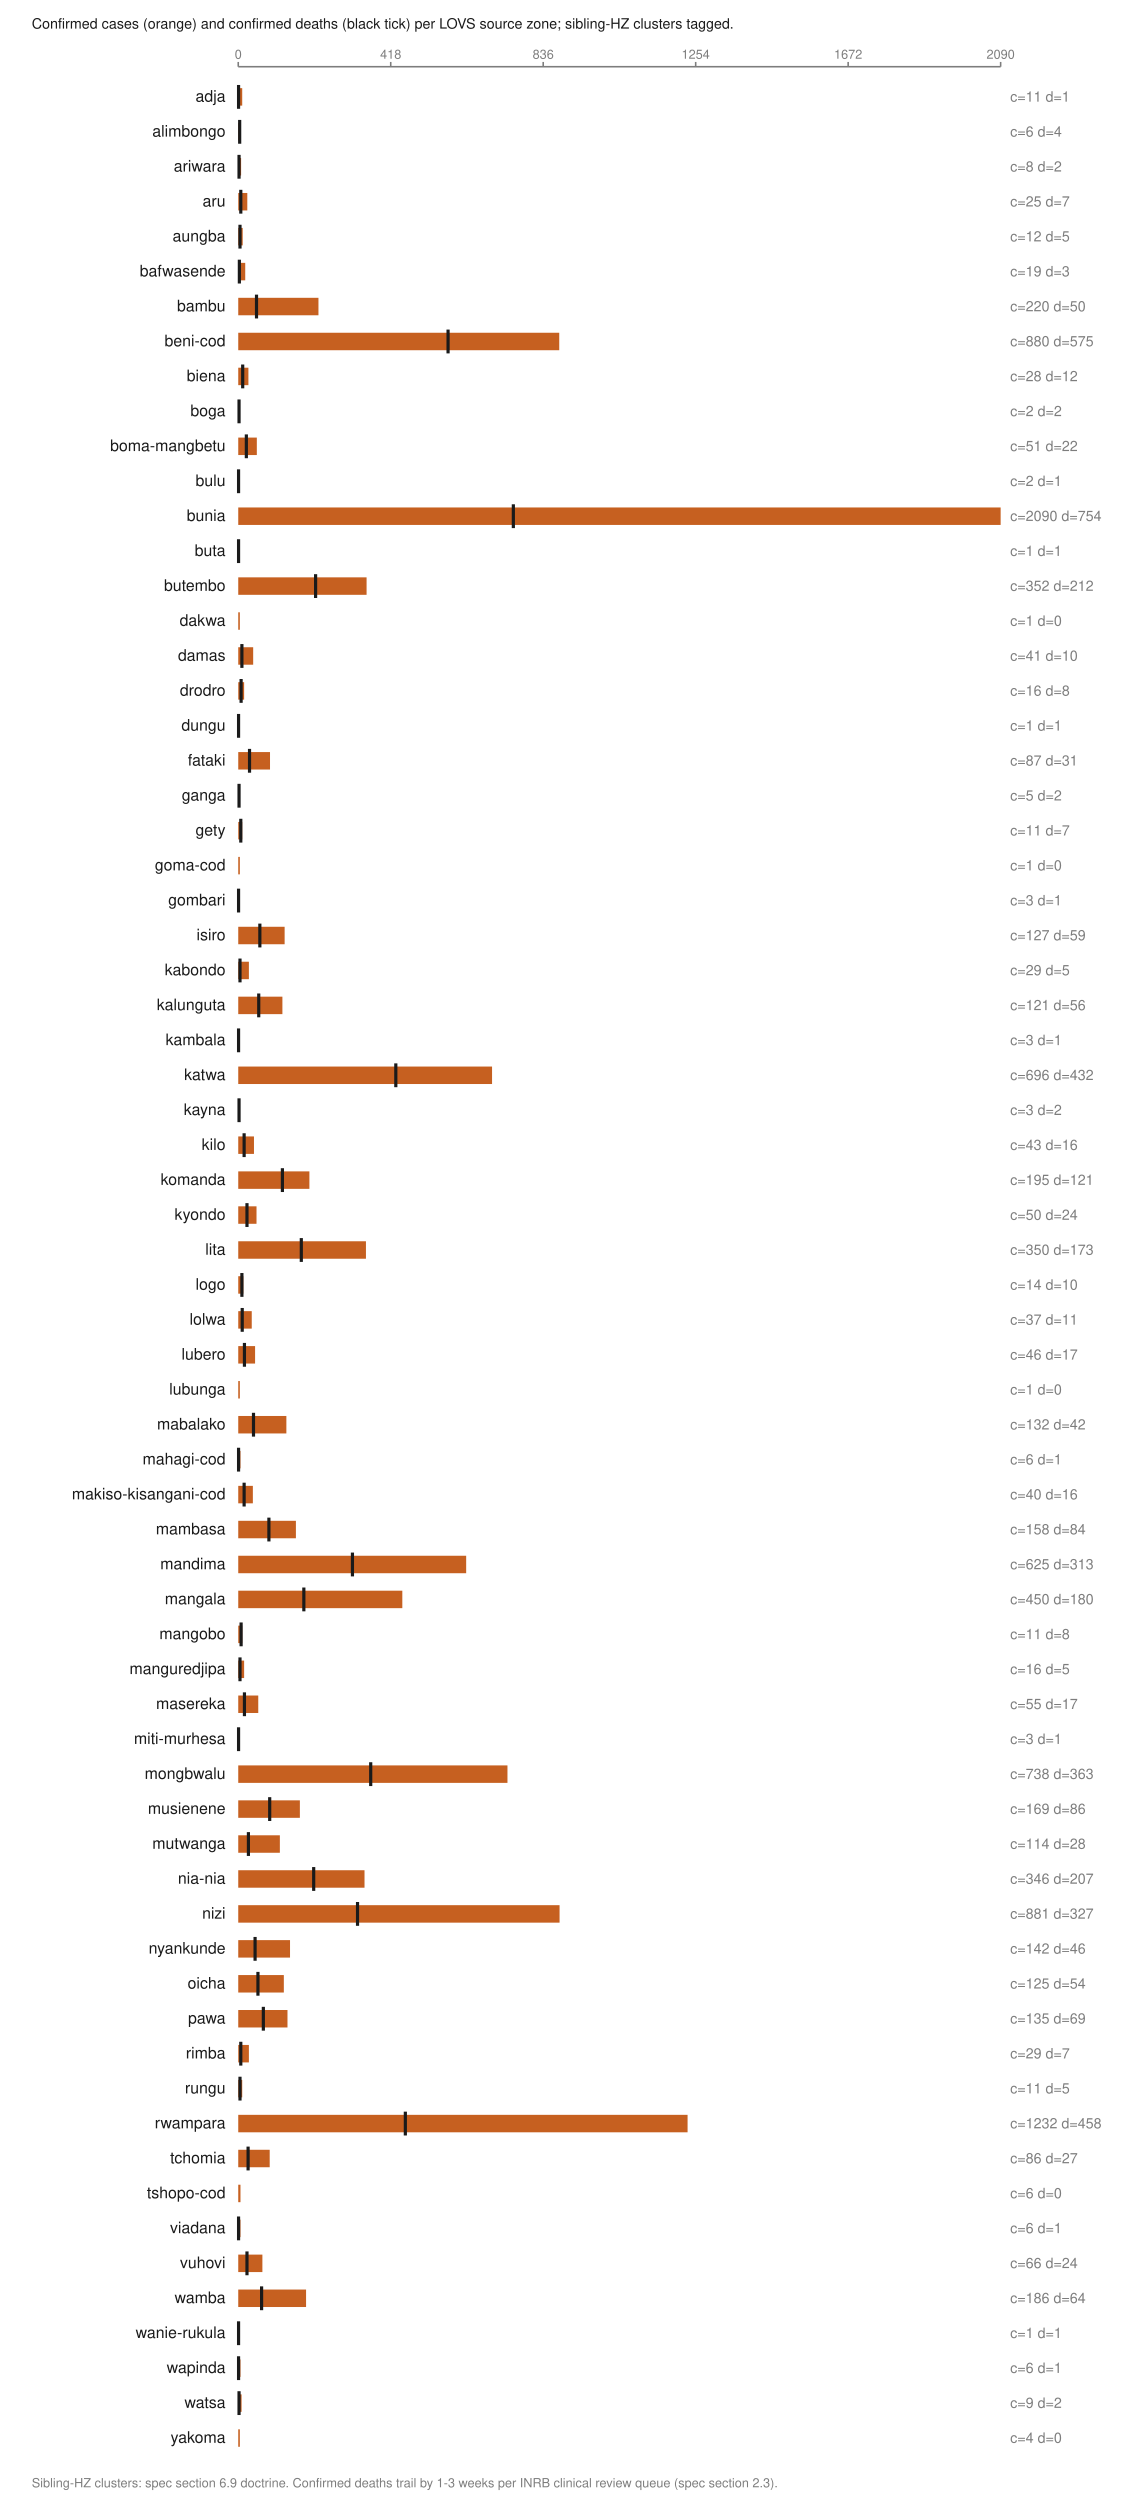
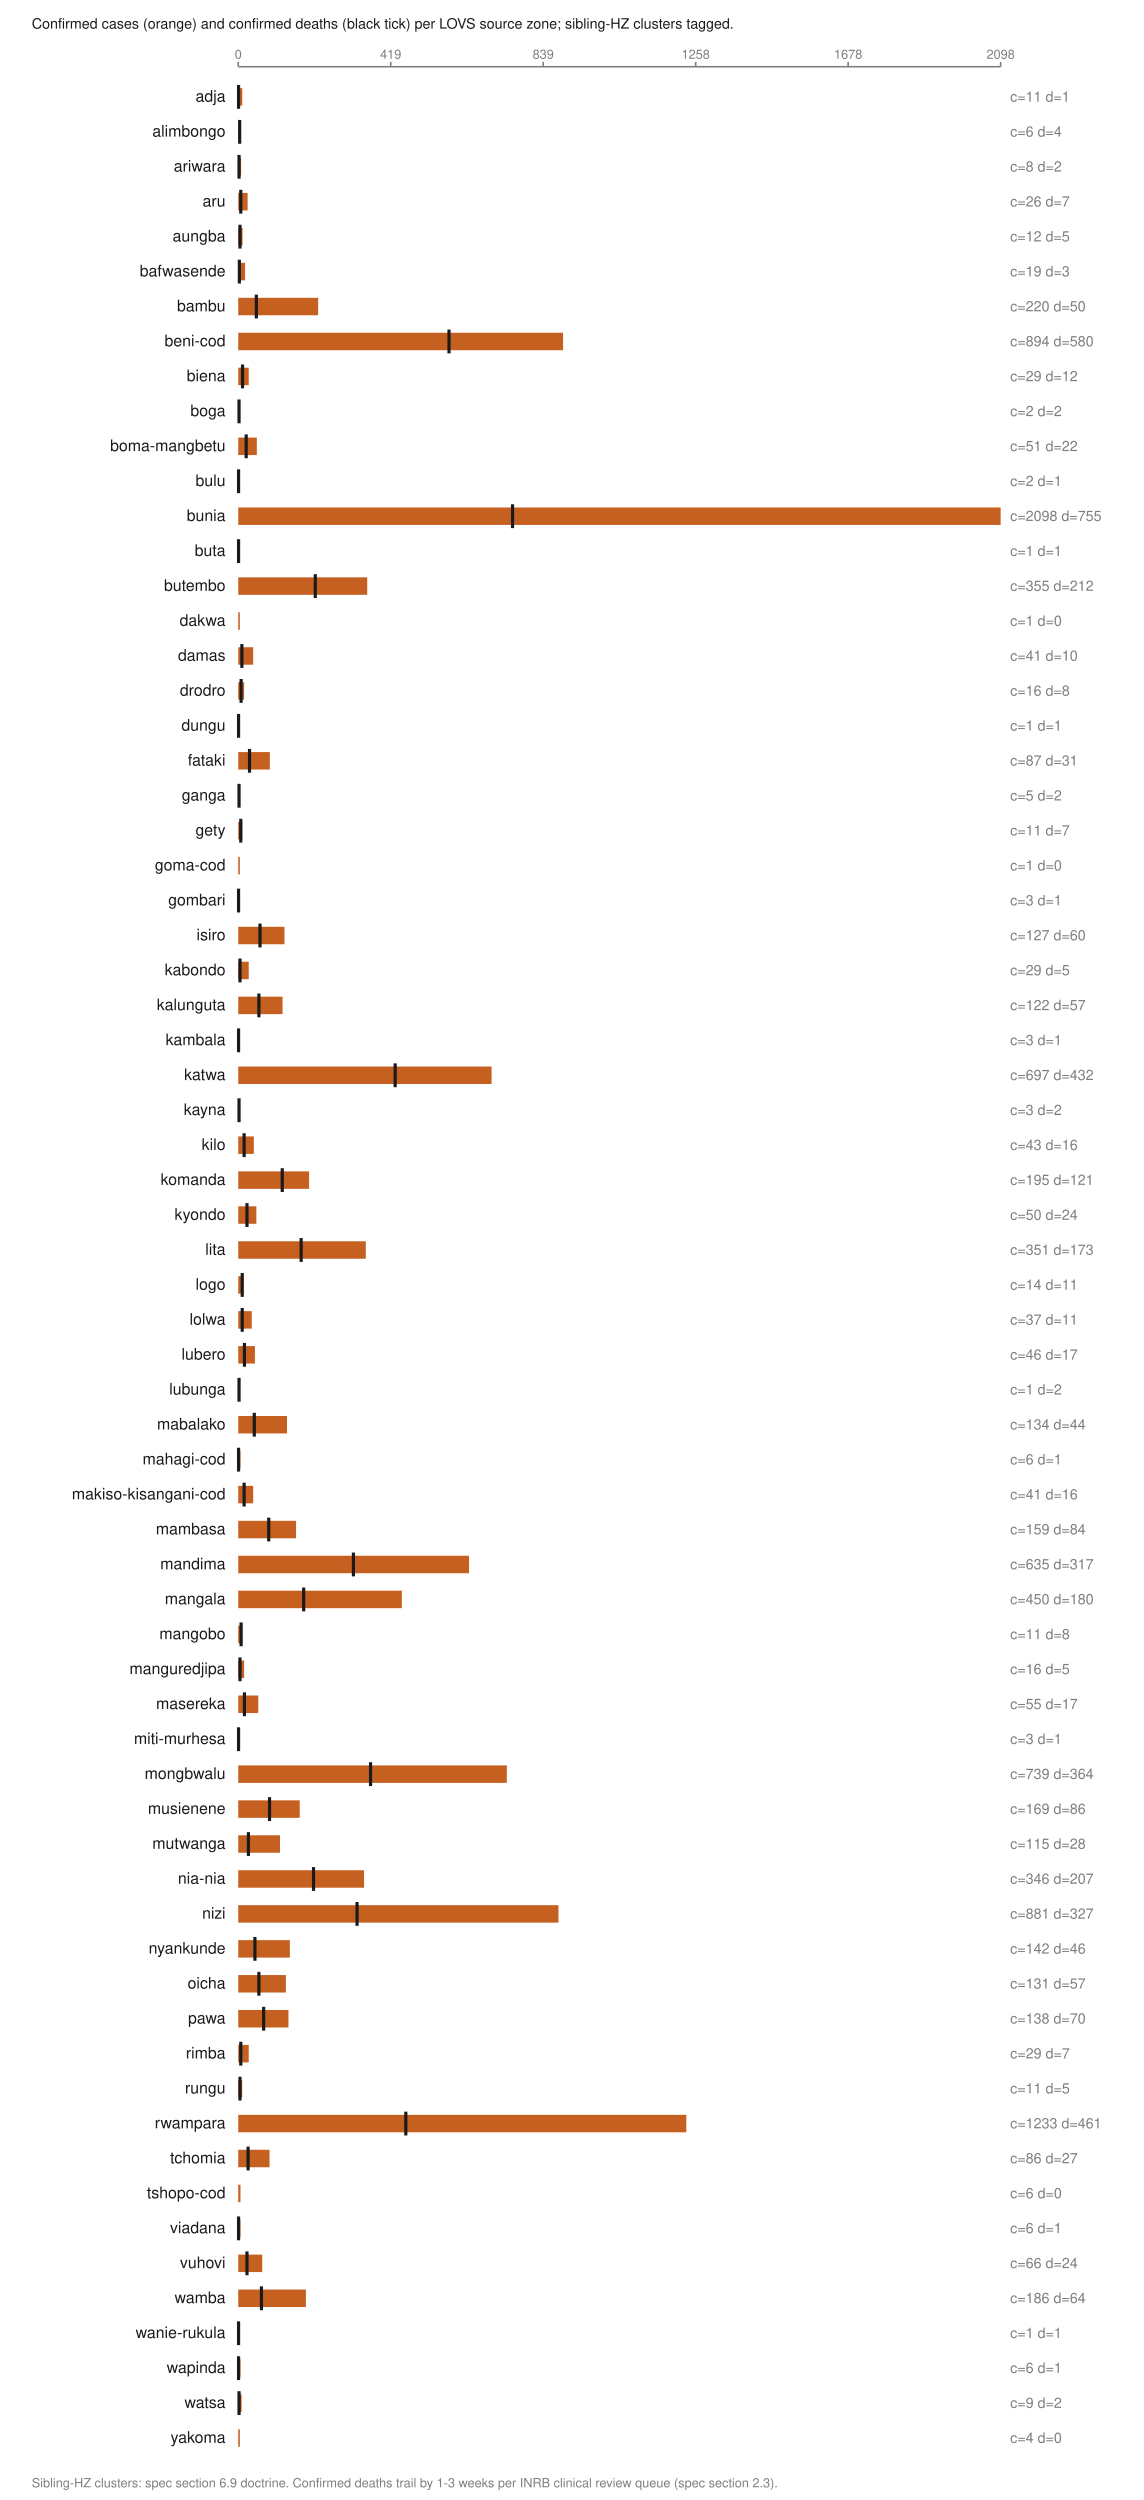
<svg xmlns="http://www.w3.org/2000/svg" viewBox="0 0 720 1574" width="720" height="1574" role="img" aria-labelledby="t">
  <text x="20.0" y="18.0" font-family="Helvetica,Arial,sans-serif" font-size="9" fill="#1a1a1a" font-weight="normal" text-anchor="start">Confirmed cases (orange) and confirmed deaths (black tick) per LOVS source zone; sibling-HZ clusters tagged.</text>
  <line x1="150.0" y1="42.0" x2="630.0" y2="42.0" stroke="#7d7d7d" stroke-width="1" />
  <line x1="150.0" y1="39.0" x2="150.0" y2="42.0" stroke="#7d7d7d" stroke-width="1" />
  <text x="150.0" y="37.0" font-family="Helvetica,Arial,sans-serif" font-size="8" fill="#7d7d7d" font-weight="normal" text-anchor="middle">0</text>
  <line x1="246.0" y1="39.0" x2="246.0" y2="42.0" stroke="#7d7d7d" stroke-width="1" />
-   <text x="246.0" y="37.0" font-family="Helvetica,Arial,sans-serif" font-size="8" fill="#7d7d7d" font-weight="normal" text-anchor="middle">418</text>
+   <text x="246.0" y="37.0" font-family="Helvetica,Arial,sans-serif" font-size="8" fill="#7d7d7d" font-weight="normal" text-anchor="middle">419</text>
  <line x1="342.0" y1="39.0" x2="342.0" y2="42.0" stroke="#7d7d7d" stroke-width="1" />
-   <text x="342.0" y="37.0" font-family="Helvetica,Arial,sans-serif" font-size="8" fill="#7d7d7d" font-weight="normal" text-anchor="middle">836</text>
+   <text x="342.0" y="37.0" font-family="Helvetica,Arial,sans-serif" font-size="8" fill="#7d7d7d" font-weight="normal" text-anchor="middle">839</text>
  <line x1="438.0" y1="39.0" x2="438.0" y2="42.0" stroke="#7d7d7d" stroke-width="1" />
-   <text x="438.0" y="37.0" font-family="Helvetica,Arial,sans-serif" font-size="8" fill="#7d7d7d" font-weight="normal" text-anchor="middle">1254</text>
+   <text x="438.0" y="37.0" font-family="Helvetica,Arial,sans-serif" font-size="8" fill="#7d7d7d" font-weight="normal" text-anchor="middle">1258</text>
  <line x1="534.0" y1="39.0" x2="534.0" y2="42.0" stroke="#7d7d7d" stroke-width="1" />
-   <text x="534.0" y="37.0" font-family="Helvetica,Arial,sans-serif" font-size="8" fill="#7d7d7d" font-weight="normal" text-anchor="middle">1672</text>
+   <text x="534.0" y="37.0" font-family="Helvetica,Arial,sans-serif" font-size="8" fill="#7d7d7d" font-weight="normal" text-anchor="middle">1678</text>
  <line x1="630.0" y1="39.0" x2="630.0" y2="42.0" stroke="#7d7d7d" stroke-width="1" />
-   <text x="630.0" y="37.0" font-family="Helvetica,Arial,sans-serif" font-size="8" fill="#7d7d7d" font-weight="normal" text-anchor="middle">2090</text>
+   <text x="630.0" y="37.0" font-family="Helvetica,Arial,sans-serif" font-size="8" fill="#7d7d7d" font-weight="normal" text-anchor="middle">2098</text>
  <text x="142.0" y="64.0" font-family="Helvetica,Arial,sans-serif" font-size="10" fill="#1a1a1a" font-weight="normal" text-anchor="end">adja</text>
  <rect x="150.0" y="55.5" width="2.5" height="11.0" fill="#c66020" />
  <line x1="150.2" y1="53.5" x2="150.2" y2="68.5" stroke="#1a1a1a" stroke-width="2" />
  <text x="636.0" y="64.0" font-family="Helvetica,Arial,sans-serif" font-size="9" fill="#7d7d7d" font-weight="normal" text-anchor="start">c=11 d=1</text>
  <text x="142.0" y="86.0" font-family="Helvetica,Arial,sans-serif" font-size="10" fill="#1a1a1a" font-weight="normal" text-anchor="end">alimbongo</text>
  <rect x="150.0" y="77.5" width="1.4" height="11.0" fill="#c66020" />
  <line x1="150.9" y1="75.5" x2="150.9" y2="90.5" stroke="#1a1a1a" stroke-width="2" />
  <text x="636.0" y="86.0" font-family="Helvetica,Arial,sans-serif" font-size="9" fill="#7d7d7d" font-weight="normal" text-anchor="start">c=6 d=4</text>
  <text x="142.0" y="108.0" font-family="Helvetica,Arial,sans-serif" font-size="10" fill="#1a1a1a" font-weight="normal" text-anchor="end">ariwara</text>
  <rect x="150.0" y="99.5" width="1.8" height="11.0" fill="#c66020" />
  <line x1="150.5" y1="97.5" x2="150.5" y2="112.5" stroke="#1a1a1a" stroke-width="2" />
  <text x="636.0" y="108.0" font-family="Helvetica,Arial,sans-serif" font-size="9" fill="#7d7d7d" font-weight="normal" text-anchor="start">c=8 d=2</text>
  <text x="142.0" y="130.0" font-family="Helvetica,Arial,sans-serif" font-size="10" fill="#1a1a1a" font-weight="normal" text-anchor="end">aru</text>
-   <rect x="150.0" y="121.5" width="5.7" height="11.0" fill="#c66020" />
+   <rect x="150.0" y="121.5" width="5.9" height="11.0" fill="#c66020" />
  <line x1="151.6" y1="119.5" x2="151.6" y2="134.5" stroke="#1a1a1a" stroke-width="2" />
-   <text x="636.0" y="130.0" font-family="Helvetica,Arial,sans-serif" font-size="9" fill="#7d7d7d" font-weight="normal" text-anchor="start">c=25 d=7</text>
+   <text x="636.0" y="130.0" font-family="Helvetica,Arial,sans-serif" font-size="9" fill="#7d7d7d" font-weight="normal" text-anchor="start">c=26 d=7</text>
  <text x="142.0" y="152.0" font-family="Helvetica,Arial,sans-serif" font-size="10" fill="#1a1a1a" font-weight="normal" text-anchor="end">aungba</text>
-   <rect x="150.0" y="143.5" width="2.8" height="11.0" fill="#c66020" />
+   <rect x="150.0" y="143.5" width="2.7" height="11.0" fill="#c66020" />
  <line x1="151.1" y1="141.5" x2="151.1" y2="156.5" stroke="#1a1a1a" stroke-width="2" />
  <text x="636.0" y="152.0" font-family="Helvetica,Arial,sans-serif" font-size="9" fill="#7d7d7d" font-weight="normal" text-anchor="start">c=12 d=5</text>
  <text x="142.0" y="174.0" font-family="Helvetica,Arial,sans-serif" font-size="10" fill="#1a1a1a" font-weight="normal" text-anchor="end">bafwasende</text>
-   <rect x="150.0" y="165.5" width="4.4" height="11.0" fill="#c66020" />
+   <rect x="150.0" y="165.5" width="4.3" height="11.0" fill="#c66020" />
  <line x1="150.7" y1="163.5" x2="150.7" y2="178.5" stroke="#1a1a1a" stroke-width="2" />
  <text x="636.0" y="174.0" font-family="Helvetica,Arial,sans-serif" font-size="9" fill="#7d7d7d" font-weight="normal" text-anchor="start">c=19 d=3</text>
  <text x="142.0" y="196.0" font-family="Helvetica,Arial,sans-serif" font-size="10" fill="#1a1a1a" font-weight="normal" text-anchor="end">bambu</text>
-   <rect x="150.0" y="187.5" width="50.5" height="11.0" fill="#c66020" />
-   <line x1="161.5" y1="185.5" x2="161.5" y2="200.5" stroke="#1a1a1a" stroke-width="2" />
+   <rect x="150.0" y="187.5" width="50.3" height="11.0" fill="#c66020" />
+   <line x1="161.4" y1="185.5" x2="161.4" y2="200.5" stroke="#1a1a1a" stroke-width="2" />
  <text x="636.0" y="196.0" font-family="Helvetica,Arial,sans-serif" font-size="9" fill="#7d7d7d" font-weight="normal" text-anchor="start">c=220 d=50</text>
  <text x="142.0" y="218.0" font-family="Helvetica,Arial,sans-serif" font-size="10" fill="#1a1a1a" font-weight="normal" text-anchor="end">beni-cod</text>
-   <rect x="150.0" y="209.5" width="202.1" height="11.0" fill="#c66020" />
-   <line x1="282.1" y1="207.5" x2="282.1" y2="222.5" stroke="#1a1a1a" stroke-width="2" />
-   <text x="636.0" y="218.0" font-family="Helvetica,Arial,sans-serif" font-size="9" fill="#7d7d7d" font-weight="normal" text-anchor="start">c=880 d=575</text>
+   <rect x="150.0" y="209.5" width="204.5" height="11.0" fill="#c66020" />
+   <line x1="282.7" y1="207.5" x2="282.7" y2="222.5" stroke="#1a1a1a" stroke-width="2" />
+   <text x="636.0" y="218.0" font-family="Helvetica,Arial,sans-serif" font-size="9" fill="#7d7d7d" font-weight="normal" text-anchor="start">c=894 d=580</text>
  <text x="142.0" y="240.0" font-family="Helvetica,Arial,sans-serif" font-size="10" fill="#1a1a1a" font-weight="normal" text-anchor="end">biena</text>
-   <rect x="150.0" y="231.5" width="6.4" height="11.0" fill="#c66020" />
-   <line x1="152.8" y1="229.5" x2="152.8" y2="244.5" stroke="#1a1a1a" stroke-width="2" />
-   <text x="636.0" y="240.0" font-family="Helvetica,Arial,sans-serif" font-size="9" fill="#7d7d7d" font-weight="normal" text-anchor="start">c=28 d=12</text>
+   <rect x="150.0" y="231.5" width="6.6" height="11.0" fill="#c66020" />
+   <line x1="152.7" y1="229.5" x2="152.7" y2="244.5" stroke="#1a1a1a" stroke-width="2" />
+   <text x="636.0" y="240.0" font-family="Helvetica,Arial,sans-serif" font-size="9" fill="#7d7d7d" font-weight="normal" text-anchor="start">c=29 d=12</text>
  <text x="142.0" y="262.0" font-family="Helvetica,Arial,sans-serif" font-size="10" fill="#1a1a1a" font-weight="normal" text-anchor="end">boga</text>
  <rect x="150.0" y="253.5" width="1.0" height="11.0" fill="#c66020" />
  <line x1="150.5" y1="251.5" x2="150.5" y2="266.5" stroke="#1a1a1a" stroke-width="2" />
  <text x="636.0" y="262.0" font-family="Helvetica,Arial,sans-serif" font-size="9" fill="#7d7d7d" font-weight="normal" text-anchor="start">c=2 d=2</text>
  <text x="142.0" y="284.0" font-family="Helvetica,Arial,sans-serif" font-size="10" fill="#1a1a1a" font-weight="normal" text-anchor="end">boma-mangbetu</text>
  <rect x="150.0" y="275.5" width="11.7" height="11.0" fill="#c66020" />
-   <line x1="155.1" y1="273.5" x2="155.1" y2="288.5" stroke="#1a1a1a" stroke-width="2" />
+   <line x1="155.0" y1="273.5" x2="155.0" y2="288.5" stroke="#1a1a1a" stroke-width="2" />
  <text x="636.0" y="284.0" font-family="Helvetica,Arial,sans-serif" font-size="9" fill="#7d7d7d" font-weight="normal" text-anchor="start">c=51 d=22</text>
  <text x="142.0" y="306.0" font-family="Helvetica,Arial,sans-serif" font-size="10" fill="#1a1a1a" font-weight="normal" text-anchor="end">bulu</text>
  <rect x="150.0" y="297.5" width="1.0" height="11.0" fill="#c66020" />
  <line x1="150.2" y1="295.5" x2="150.2" y2="310.5" stroke="#1a1a1a" stroke-width="2" />
  <text x="636.0" y="306.0" font-family="Helvetica,Arial,sans-serif" font-size="9" fill="#7d7d7d" font-weight="normal" text-anchor="start">c=2 d=1</text>
  <text x="142.0" y="328.0" font-family="Helvetica,Arial,sans-serif" font-size="10" fill="#1a1a1a" font-weight="normal" text-anchor="end">bunia</text>
  <rect x="150.0" y="319.5" width="480.0" height="11.0" fill="#c66020" />
-   <line x1="323.2" y1="317.5" x2="323.2" y2="332.5" stroke="#1a1a1a" stroke-width="2" />
-   <text x="636.0" y="328.0" font-family="Helvetica,Arial,sans-serif" font-size="9" fill="#7d7d7d" font-weight="normal" text-anchor="start">c=2090 d=754</text>
+   <line x1="322.7" y1="317.5" x2="322.7" y2="332.5" stroke="#1a1a1a" stroke-width="2" />
+   <text x="636.0" y="328.0" font-family="Helvetica,Arial,sans-serif" font-size="9" fill="#7d7d7d" font-weight="normal" text-anchor="start">c=2098 d=755</text>
  <text x="142.0" y="350.0" font-family="Helvetica,Arial,sans-serif" font-size="10" fill="#1a1a1a" font-weight="normal" text-anchor="end">buta</text>
  <rect x="150.0" y="341.5" width="1.0" height="11.0" fill="#c66020" />
  <line x1="150.2" y1="339.5" x2="150.2" y2="354.5" stroke="#1a1a1a" stroke-width="2" />
  <text x="636.0" y="350.0" font-family="Helvetica,Arial,sans-serif" font-size="9" fill="#7d7d7d" font-weight="normal" text-anchor="start">c=1 d=1</text>
  <text x="142.0" y="372.0" font-family="Helvetica,Arial,sans-serif" font-size="10" fill="#1a1a1a" font-weight="normal" text-anchor="end">butembo</text>
-   <rect x="150.0" y="363.5" width="80.8" height="11.0" fill="#c66020" />
-   <line x1="198.7" y1="361.5" x2="198.7" y2="376.5" stroke="#1a1a1a" stroke-width="2" />
-   <text x="636.0" y="372.0" font-family="Helvetica,Arial,sans-serif" font-size="9" fill="#7d7d7d" font-weight="normal" text-anchor="start">c=352 d=212</text>
+   <rect x="150.0" y="363.5" width="81.2" height="11.0" fill="#c66020" />
+   <line x1="198.5" y1="361.5" x2="198.5" y2="376.5" stroke="#1a1a1a" stroke-width="2" />
+   <text x="636.0" y="372.0" font-family="Helvetica,Arial,sans-serif" font-size="9" fill="#7d7d7d" font-weight="normal" text-anchor="start">c=355 d=212</text>
  <text x="142.0" y="394.0" font-family="Helvetica,Arial,sans-serif" font-size="10" fill="#1a1a1a" font-weight="normal" text-anchor="end">dakwa</text>
  <rect x="150.0" y="385.5" width="1.0" height="11.0" fill="#c66020" />
  <text x="636.0" y="394.0" font-family="Helvetica,Arial,sans-serif" font-size="9" fill="#7d7d7d" font-weight="normal" text-anchor="start">c=1 d=0</text>
  <text x="142.0" y="416.0" font-family="Helvetica,Arial,sans-serif" font-size="10" fill="#1a1a1a" font-weight="normal" text-anchor="end">damas</text>
  <rect x="150.0" y="407.5" width="9.4" height="11.0" fill="#c66020" />
  <line x1="152.3" y1="405.5" x2="152.3" y2="420.5" stroke="#1a1a1a" stroke-width="2" />
  <text x="636.0" y="416.0" font-family="Helvetica,Arial,sans-serif" font-size="9" fill="#7d7d7d" font-weight="normal" text-anchor="start">c=41 d=10</text>
  <text x="142.0" y="438.0" font-family="Helvetica,Arial,sans-serif" font-size="10" fill="#1a1a1a" font-weight="normal" text-anchor="end">drodro</text>
  <rect x="150.0" y="429.5" width="3.7" height="11.0" fill="#c66020" />
  <line x1="151.8" y1="427.5" x2="151.8" y2="442.5" stroke="#1a1a1a" stroke-width="2" />
  <text x="636.0" y="438.0" font-family="Helvetica,Arial,sans-serif" font-size="9" fill="#7d7d7d" font-weight="normal" text-anchor="start">c=16 d=8</text>
  <text x="142.0" y="460.0" font-family="Helvetica,Arial,sans-serif" font-size="10" fill="#1a1a1a" font-weight="normal" text-anchor="end">dungu</text>
  <rect x="150.0" y="451.5" width="1.0" height="11.0" fill="#c66020" />
  <line x1="150.2" y1="449.5" x2="150.2" y2="464.5" stroke="#1a1a1a" stroke-width="2" />
  <text x="636.0" y="460.0" font-family="Helvetica,Arial,sans-serif" font-size="9" fill="#7d7d7d" font-weight="normal" text-anchor="start">c=1 d=1</text>
  <text x="142.0" y="482.0" font-family="Helvetica,Arial,sans-serif" font-size="10" fill="#1a1a1a" font-weight="normal" text-anchor="end">fataki</text>
-   <rect x="150.0" y="473.5" width="20.0" height="11.0" fill="#c66020" />
+   <rect x="150.0" y="473.5" width="19.9" height="11.0" fill="#c66020" />
  <line x1="157.1" y1="471.5" x2="157.1" y2="486.5" stroke="#1a1a1a" stroke-width="2" />
  <text x="636.0" y="482.0" font-family="Helvetica,Arial,sans-serif" font-size="9" fill="#7d7d7d" font-weight="normal" text-anchor="start">c=87 d=31</text>
  <text x="142.0" y="504.0" font-family="Helvetica,Arial,sans-serif" font-size="10" fill="#1a1a1a" font-weight="normal" text-anchor="end">ganga</text>
  <rect x="150.0" y="495.5" width="1.1" height="11.0" fill="#c66020" />
  <line x1="150.5" y1="493.5" x2="150.5" y2="508.5" stroke="#1a1a1a" stroke-width="2" />
  <text x="636.0" y="504.0" font-family="Helvetica,Arial,sans-serif" font-size="9" fill="#7d7d7d" font-weight="normal" text-anchor="start">c=5 d=2</text>
  <text x="142.0" y="526.0" font-family="Helvetica,Arial,sans-serif" font-size="10" fill="#1a1a1a" font-weight="normal" text-anchor="end">gety</text>
  <rect x="150.0" y="517.5" width="2.5" height="11.0" fill="#c66020" />
  <line x1="151.6" y1="515.5" x2="151.6" y2="530.5" stroke="#1a1a1a" stroke-width="2" />
  <text x="636.0" y="526.0" font-family="Helvetica,Arial,sans-serif" font-size="9" fill="#7d7d7d" font-weight="normal" text-anchor="start">c=11 d=7</text>
  <text x="142.0" y="548.0" font-family="Helvetica,Arial,sans-serif" font-size="10" fill="#1a1a1a" font-weight="normal" text-anchor="end">goma-cod</text>
  <rect x="150.0" y="539.5" width="1.0" height="11.0" fill="#c66020" />
  <text x="636.0" y="548.0" font-family="Helvetica,Arial,sans-serif" font-size="9" fill="#7d7d7d" font-weight="normal" text-anchor="start">c=1 d=0</text>
  <text x="142.0" y="570.0" font-family="Helvetica,Arial,sans-serif" font-size="10" fill="#1a1a1a" font-weight="normal" text-anchor="end">gombari</text>
  <rect x="150.0" y="561.5" width="1.0" height="11.0" fill="#c66020" />
  <line x1="150.2" y1="559.5" x2="150.2" y2="574.5" stroke="#1a1a1a" stroke-width="2" />
  <text x="636.0" y="570.0" font-family="Helvetica,Arial,sans-serif" font-size="9" fill="#7d7d7d" font-weight="normal" text-anchor="start">c=3 d=1</text>
  <text x="142.0" y="592.0" font-family="Helvetica,Arial,sans-serif" font-size="10" fill="#1a1a1a" font-weight="normal" text-anchor="end">isiro</text>
-   <rect x="150.0" y="583.5" width="29.2" height="11.0" fill="#c66020" />
-   <line x1="163.6" y1="581.5" x2="163.6" y2="596.5" stroke="#1a1a1a" stroke-width="2" />
-   <text x="636.0" y="592.0" font-family="Helvetica,Arial,sans-serif" font-size="9" fill="#7d7d7d" font-weight="normal" text-anchor="start">c=127 d=59</text>
+   <rect x="150.0" y="583.5" width="29.1" height="11.0" fill="#c66020" />
+   <line x1="163.7" y1="581.5" x2="163.7" y2="596.5" stroke="#1a1a1a" stroke-width="2" />
+   <text x="636.0" y="592.0" font-family="Helvetica,Arial,sans-serif" font-size="9" fill="#7d7d7d" font-weight="normal" text-anchor="start">c=127 d=60</text>
  <text x="142.0" y="614.0" font-family="Helvetica,Arial,sans-serif" font-size="10" fill="#1a1a1a" font-weight="normal" text-anchor="end">kabondo</text>
-   <rect x="150.0" y="605.5" width="6.7" height="11.0" fill="#c66020" />
+   <rect x="150.0" y="605.5" width="6.6" height="11.0" fill="#c66020" />
  <line x1="151.1" y1="603.5" x2="151.1" y2="618.5" stroke="#1a1a1a" stroke-width="2" />
  <text x="636.0" y="614.0" font-family="Helvetica,Arial,sans-serif" font-size="9" fill="#7d7d7d" font-weight="normal" text-anchor="start">c=29 d=5</text>
  <text x="142.0" y="636.0" font-family="Helvetica,Arial,sans-serif" font-size="10" fill="#1a1a1a" font-weight="normal" text-anchor="end">kalunguta</text>
-   <rect x="150.0" y="627.5" width="27.8" height="11.0" fill="#c66020" />
-   <line x1="162.9" y1="625.5" x2="162.9" y2="640.5" stroke="#1a1a1a" stroke-width="2" />
-   <text x="636.0" y="636.0" font-family="Helvetica,Arial,sans-serif" font-size="9" fill="#7d7d7d" font-weight="normal" text-anchor="start">c=121 d=56</text>
+   <rect x="150.0" y="627.5" width="27.9" height="11.0" fill="#c66020" />
+   <line x1="163.0" y1="625.5" x2="163.0" y2="640.5" stroke="#1a1a1a" stroke-width="2" />
+   <text x="636.0" y="636.0" font-family="Helvetica,Arial,sans-serif" font-size="9" fill="#7d7d7d" font-weight="normal" text-anchor="start">c=122 d=57</text>
  <text x="142.0" y="658.0" font-family="Helvetica,Arial,sans-serif" font-size="10" fill="#1a1a1a" font-weight="normal" text-anchor="end">kambala</text>
  <rect x="150.0" y="649.5" width="1.0" height="11.0" fill="#c66020" />
  <line x1="150.2" y1="647.5" x2="150.2" y2="662.5" stroke="#1a1a1a" stroke-width="2" />
  <text x="636.0" y="658.0" font-family="Helvetica,Arial,sans-serif" font-size="9" fill="#7d7d7d" font-weight="normal" text-anchor="start">c=3 d=1</text>
  <text x="142.0" y="680.0" font-family="Helvetica,Arial,sans-serif" font-size="10" fill="#1a1a1a" font-weight="normal" text-anchor="end">katwa</text>
-   <rect x="150.0" y="671.5" width="159.8" height="11.0" fill="#c66020" />
-   <line x1="249.2" y1="669.5" x2="249.2" y2="684.5" stroke="#1a1a1a" stroke-width="2" />
-   <text x="636.0" y="680.0" font-family="Helvetica,Arial,sans-serif" font-size="9" fill="#7d7d7d" font-weight="normal" text-anchor="start">c=696 d=432</text>
+   <rect x="150.0" y="671.5" width="159.5" height="11.0" fill="#c66020" />
+   <line x1="248.8" y1="669.5" x2="248.8" y2="684.5" stroke="#1a1a1a" stroke-width="2" />
+   <text x="636.0" y="680.0" font-family="Helvetica,Arial,sans-serif" font-size="9" fill="#7d7d7d" font-weight="normal" text-anchor="start">c=697 d=432</text>
  <text x="142.0" y="702.0" font-family="Helvetica,Arial,sans-serif" font-size="10" fill="#1a1a1a" font-weight="normal" text-anchor="end">kayna</text>
  <rect x="150.0" y="693.5" width="1.0" height="11.0" fill="#c66020" />
  <line x1="150.5" y1="691.5" x2="150.5" y2="706.5" stroke="#1a1a1a" stroke-width="2" />
  <text x="636.0" y="702.0" font-family="Helvetica,Arial,sans-serif" font-size="9" fill="#7d7d7d" font-weight="normal" text-anchor="start">c=3 d=2</text>
  <text x="142.0" y="724.0" font-family="Helvetica,Arial,sans-serif" font-size="10" fill="#1a1a1a" font-weight="normal" text-anchor="end">kilo</text>
-   <rect x="150.0" y="715.5" width="9.9" height="11.0" fill="#c66020" />
+   <rect x="150.0" y="715.5" width="9.8" height="11.0" fill="#c66020" />
  <line x1="153.7" y1="713.5" x2="153.7" y2="728.5" stroke="#1a1a1a" stroke-width="2" />
  <text x="636.0" y="724.0" font-family="Helvetica,Arial,sans-serif" font-size="9" fill="#7d7d7d" font-weight="normal" text-anchor="start">c=43 d=16</text>
  <text x="142.0" y="746.0" font-family="Helvetica,Arial,sans-serif" font-size="10" fill="#1a1a1a" font-weight="normal" text-anchor="end">komanda</text>
-   <rect x="150.0" y="737.5" width="44.8" height="11.0" fill="#c66020" />
-   <line x1="177.8" y1="735.5" x2="177.8" y2="750.5" stroke="#1a1a1a" stroke-width="2" />
+   <rect x="150.0" y="737.5" width="44.6" height="11.0" fill="#c66020" />
+   <line x1="177.7" y1="735.5" x2="177.7" y2="750.5" stroke="#1a1a1a" stroke-width="2" />
  <text x="636.0" y="746.0" font-family="Helvetica,Arial,sans-serif" font-size="9" fill="#7d7d7d" font-weight="normal" text-anchor="start">c=195 d=121</text>
  <text x="142.0" y="768.0" font-family="Helvetica,Arial,sans-serif" font-size="10" fill="#1a1a1a" font-weight="normal" text-anchor="end">kyondo</text>
-   <rect x="150.0" y="759.5" width="11.5" height="11.0" fill="#c66020" />
+   <rect x="150.0" y="759.5" width="11.4" height="11.0" fill="#c66020" />
  <line x1="155.5" y1="757.5" x2="155.5" y2="772.5" stroke="#1a1a1a" stroke-width="2" />
  <text x="636.0" y="768.0" font-family="Helvetica,Arial,sans-serif" font-size="9" fill="#7d7d7d" font-weight="normal" text-anchor="start">c=50 d=24</text>
  <text x="142.0" y="790.0" font-family="Helvetica,Arial,sans-serif" font-size="10" fill="#1a1a1a" font-weight="normal" text-anchor="end">lita</text>
-   <rect x="150.0" y="781.5" width="80.4" height="11.0" fill="#c66020" />
-   <line x1="189.7" y1="779.5" x2="189.7" y2="794.5" stroke="#1a1a1a" stroke-width="2" />
-   <text x="636.0" y="790.0" font-family="Helvetica,Arial,sans-serif" font-size="9" fill="#7d7d7d" font-weight="normal" text-anchor="start">c=350 d=173</text>
+   <rect x="150.0" y="781.5" width="80.3" height="11.0" fill="#c66020" />
+   <line x1="189.6" y1="779.5" x2="189.6" y2="794.5" stroke="#1a1a1a" stroke-width="2" />
+   <text x="636.0" y="790.0" font-family="Helvetica,Arial,sans-serif" font-size="9" fill="#7d7d7d" font-weight="normal" text-anchor="start">c=351 d=173</text>
  <text x="142.0" y="812.0" font-family="Helvetica,Arial,sans-serif" font-size="10" fill="#1a1a1a" font-weight="normal" text-anchor="end">logo</text>
  <rect x="150.0" y="803.5" width="3.2" height="11.0" fill="#c66020" />
-   <line x1="152.3" y1="801.5" x2="152.3" y2="816.5" stroke="#1a1a1a" stroke-width="2" />
-   <text x="636.0" y="812.0" font-family="Helvetica,Arial,sans-serif" font-size="9" fill="#7d7d7d" font-weight="normal" text-anchor="start">c=14 d=10</text>
+   <line x1="152.5" y1="801.5" x2="152.5" y2="816.5" stroke="#1a1a1a" stroke-width="2" />
+   <text x="636.0" y="812.0" font-family="Helvetica,Arial,sans-serif" font-size="9" fill="#7d7d7d" font-weight="normal" text-anchor="start">c=14 d=11</text>
  <text x="142.0" y="834.0" font-family="Helvetica,Arial,sans-serif" font-size="10" fill="#1a1a1a" font-weight="normal" text-anchor="end">lolwa</text>
  <rect x="150.0" y="825.5" width="8.5" height="11.0" fill="#c66020" />
  <line x1="152.5" y1="823.5" x2="152.5" y2="838.5" stroke="#1a1a1a" stroke-width="2" />
  <text x="636.0" y="834.0" font-family="Helvetica,Arial,sans-serif" font-size="9" fill="#7d7d7d" font-weight="normal" text-anchor="start">c=37 d=11</text>
  <text x="142.0" y="856.0" font-family="Helvetica,Arial,sans-serif" font-size="10" fill="#1a1a1a" font-weight="normal" text-anchor="end">lubero</text>
-   <rect x="150.0" y="847.5" width="10.6" height="11.0" fill="#c66020" />
+   <rect x="150.0" y="847.5" width="10.5" height="11.0" fill="#c66020" />
  <line x1="153.9" y1="845.5" x2="153.9" y2="860.5" stroke="#1a1a1a" stroke-width="2" />
  <text x="636.0" y="856.0" font-family="Helvetica,Arial,sans-serif" font-size="9" fill="#7d7d7d" font-weight="normal" text-anchor="start">c=46 d=17</text>
  <text x="142.0" y="878.0" font-family="Helvetica,Arial,sans-serif" font-size="10" fill="#1a1a1a" font-weight="normal" text-anchor="end">lubunga</text>
  <rect x="150.0" y="869.5" width="1.0" height="11.0" fill="#c66020" />
-   <text x="636.0" y="878.0" font-family="Helvetica,Arial,sans-serif" font-size="9" fill="#7d7d7d" font-weight="normal" text-anchor="start">c=1 d=0</text>
+   <line x1="150.5" y1="867.5" x2="150.5" y2="882.5" stroke="#1a1a1a" stroke-width="2" />
+   <text x="636.0" y="878.0" font-family="Helvetica,Arial,sans-serif" font-size="9" fill="#7d7d7d" font-weight="normal" text-anchor="start">c=1 d=2</text>
  <text x="142.0" y="900.0" font-family="Helvetica,Arial,sans-serif" font-size="10" fill="#1a1a1a" font-weight="normal" text-anchor="end">mabalako</text>
-   <rect x="150.0" y="891.5" width="30.3" height="11.0" fill="#c66020" />
-   <line x1="159.6" y1="889.5" x2="159.6" y2="904.5" stroke="#1a1a1a" stroke-width="2" />
-   <text x="636.0" y="900.0" font-family="Helvetica,Arial,sans-serif" font-size="9" fill="#7d7d7d" font-weight="normal" text-anchor="start">c=132 d=42</text>
+   <rect x="150.0" y="891.5" width="30.7" height="11.0" fill="#c66020" />
+   <line x1="160.1" y1="889.5" x2="160.1" y2="904.5" stroke="#1a1a1a" stroke-width="2" />
+   <text x="636.0" y="900.0" font-family="Helvetica,Arial,sans-serif" font-size="9" fill="#7d7d7d" font-weight="normal" text-anchor="start">c=134 d=44</text>
  <text x="142.0" y="922.0" font-family="Helvetica,Arial,sans-serif" font-size="10" fill="#1a1a1a" font-weight="normal" text-anchor="end">mahagi-cod</text>
  <rect x="150.0" y="913.5" width="1.4" height="11.0" fill="#c66020" />
  <line x1="150.2" y1="911.5" x2="150.2" y2="926.5" stroke="#1a1a1a" stroke-width="2" />
  <text x="636.0" y="922.0" font-family="Helvetica,Arial,sans-serif" font-size="9" fill="#7d7d7d" font-weight="normal" text-anchor="start">c=6 d=1</text>
  <text x="142.0" y="944.0" font-family="Helvetica,Arial,sans-serif" font-size="10" fill="#1a1a1a" font-weight="normal" text-anchor="end">makiso-kisangani-cod</text>
-   <rect x="150.0" y="935.5" width="9.2" height="11.0" fill="#c66020" />
+   <rect x="150.0" y="935.5" width="9.4" height="11.0" fill="#c66020" />
  <line x1="153.7" y1="933.5" x2="153.7" y2="948.5" stroke="#1a1a1a" stroke-width="2" />
-   <text x="636.0" y="944.0" font-family="Helvetica,Arial,sans-serif" font-size="9" fill="#7d7d7d" font-weight="normal" text-anchor="start">c=40 d=16</text>
+   <text x="636.0" y="944.0" font-family="Helvetica,Arial,sans-serif" font-size="9" fill="#7d7d7d" font-weight="normal" text-anchor="start">c=41 d=16</text>
  <text x="142.0" y="966.0" font-family="Helvetica,Arial,sans-serif" font-size="10" fill="#1a1a1a" font-weight="normal" text-anchor="end">mambasa</text>
-   <rect x="150.0" y="957.5" width="36.3" height="11.0" fill="#c66020" />
-   <line x1="169.3" y1="955.5" x2="169.3" y2="970.5" stroke="#1a1a1a" stroke-width="2" />
-   <text x="636.0" y="966.0" font-family="Helvetica,Arial,sans-serif" font-size="9" fill="#7d7d7d" font-weight="normal" text-anchor="start">c=158 d=84</text>
+   <rect x="150.0" y="957.5" width="36.4" height="11.0" fill="#c66020" />
+   <line x1="169.2" y1="955.5" x2="169.2" y2="970.5" stroke="#1a1a1a" stroke-width="2" />
+   <text x="636.0" y="966.0" font-family="Helvetica,Arial,sans-serif" font-size="9" fill="#7d7d7d" font-weight="normal" text-anchor="start">c=159 d=84</text>
  <text x="142.0" y="988.0" font-family="Helvetica,Arial,sans-serif" font-size="10" fill="#1a1a1a" font-weight="normal" text-anchor="end">mandima</text>
-   <rect x="150.0" y="979.5" width="143.5" height="11.0" fill="#c66020" />
-   <line x1="221.9" y1="977.5" x2="221.9" y2="992.5" stroke="#1a1a1a" stroke-width="2" />
-   <text x="636.0" y="988.0" font-family="Helvetica,Arial,sans-serif" font-size="9" fill="#7d7d7d" font-weight="normal" text-anchor="start">c=625 d=313</text>
+   <rect x="150.0" y="979.5" width="145.3" height="11.0" fill="#c66020" />
+   <line x1="222.5" y1="977.5" x2="222.5" y2="992.5" stroke="#1a1a1a" stroke-width="2" />
+   <text x="636.0" y="988.0" font-family="Helvetica,Arial,sans-serif" font-size="9" fill="#7d7d7d" font-weight="normal" text-anchor="start">c=635 d=317</text>
  <text x="142.0" y="1010.0" font-family="Helvetica,Arial,sans-serif" font-size="10" fill="#1a1a1a" font-weight="normal" text-anchor="end">mangala</text>
-   <rect x="150.0" y="1001.5" width="103.3" height="11.0" fill="#c66020" />
-   <line x1="191.3" y1="999.5" x2="191.3" y2="1014.5" stroke="#1a1a1a" stroke-width="2" />
+   <rect x="150.0" y="1001.5" width="103.0" height="11.0" fill="#c66020" />
+   <line x1="191.2" y1="999.5" x2="191.2" y2="1014.5" stroke="#1a1a1a" stroke-width="2" />
  <text x="636.0" y="1010.0" font-family="Helvetica,Arial,sans-serif" font-size="9" fill="#7d7d7d" font-weight="normal" text-anchor="start">c=450 d=180</text>
  <text x="142.0" y="1032.0" font-family="Helvetica,Arial,sans-serif" font-size="10" fill="#1a1a1a" font-weight="normal" text-anchor="end">mangobo</text>
  <rect x="150.0" y="1023.5" width="2.5" height="11.0" fill="#c66020" />
  <line x1="151.8" y1="1021.5" x2="151.8" y2="1036.5" stroke="#1a1a1a" stroke-width="2" />
  <text x="636.0" y="1032.0" font-family="Helvetica,Arial,sans-serif" font-size="9" fill="#7d7d7d" font-weight="normal" text-anchor="start">c=11 d=8</text>
  <text x="142.0" y="1054.0" font-family="Helvetica,Arial,sans-serif" font-size="10" fill="#1a1a1a" font-weight="normal" text-anchor="end">manguredjipa</text>
  <rect x="150.0" y="1045.5" width="3.7" height="11.0" fill="#c66020" />
  <line x1="151.1" y1="1043.5" x2="151.1" y2="1058.5" stroke="#1a1a1a" stroke-width="2" />
  <text x="636.0" y="1054.0" font-family="Helvetica,Arial,sans-serif" font-size="9" fill="#7d7d7d" font-weight="normal" text-anchor="start">c=16 d=5</text>
  <text x="142.0" y="1076.0" font-family="Helvetica,Arial,sans-serif" font-size="10" fill="#1a1a1a" font-weight="normal" text-anchor="end">masereka</text>
  <rect x="150.0" y="1067.5" width="12.6" height="11.0" fill="#c66020" />
  <line x1="153.9" y1="1065.5" x2="153.9" y2="1080.5" stroke="#1a1a1a" stroke-width="2" />
  <text x="636.0" y="1076.0" font-family="Helvetica,Arial,sans-serif" font-size="9" fill="#7d7d7d" font-weight="normal" text-anchor="start">c=55 d=17</text>
  <text x="142.0" y="1098.0" font-family="Helvetica,Arial,sans-serif" font-size="10" fill="#1a1a1a" font-weight="normal" text-anchor="end">miti-murhesa</text>
  <rect x="150.0" y="1089.5" width="1.0" height="11.0" fill="#c66020" />
  <line x1="150.2" y1="1087.5" x2="150.2" y2="1102.5" stroke="#1a1a1a" stroke-width="2" />
  <text x="636.0" y="1098.0" font-family="Helvetica,Arial,sans-serif" font-size="9" fill="#7d7d7d" font-weight="normal" text-anchor="start">c=3 d=1</text>
  <text x="142.0" y="1120.0" font-family="Helvetica,Arial,sans-serif" font-size="10" fill="#1a1a1a" font-weight="normal" text-anchor="end">mongbwalu</text>
-   <rect x="150.0" y="1111.5" width="169.5" height="11.0" fill="#c66020" />
-   <line x1="233.4" y1="1109.5" x2="233.4" y2="1124.5" stroke="#1a1a1a" stroke-width="2" />
-   <text x="636.0" y="1120.0" font-family="Helvetica,Arial,sans-serif" font-size="9" fill="#7d7d7d" font-weight="normal" text-anchor="start">c=738 d=363</text>
+   <rect x="150.0" y="1111.5" width="169.1" height="11.0" fill="#c66020" />
+   <line x1="233.3" y1="1109.5" x2="233.3" y2="1124.5" stroke="#1a1a1a" stroke-width="2" />
+   <text x="636.0" y="1120.0" font-family="Helvetica,Arial,sans-serif" font-size="9" fill="#7d7d7d" font-weight="normal" text-anchor="start">c=739 d=364</text>
  <text x="142.0" y="1142.0" font-family="Helvetica,Arial,sans-serif" font-size="10" fill="#1a1a1a" font-weight="normal" text-anchor="end">musienene</text>
-   <rect x="150.0" y="1133.5" width="38.8" height="11.0" fill="#c66020" />
-   <line x1="169.8" y1="1131.5" x2="169.8" y2="1146.5" stroke="#1a1a1a" stroke-width="2" />
+   <rect x="150.0" y="1133.5" width="38.7" height="11.0" fill="#c66020" />
+   <line x1="169.7" y1="1131.5" x2="169.7" y2="1146.5" stroke="#1a1a1a" stroke-width="2" />
  <text x="636.0" y="1142.0" font-family="Helvetica,Arial,sans-serif" font-size="9" fill="#7d7d7d" font-weight="normal" text-anchor="start">c=169 d=86</text>
  <text x="142.0" y="1164.0" font-family="Helvetica,Arial,sans-serif" font-size="10" fill="#1a1a1a" font-weight="normal" text-anchor="end">mutwanga</text>
-   <rect x="150.0" y="1155.5" width="26.2" height="11.0" fill="#c66020" />
+   <rect x="150.0" y="1155.5" width="26.3" height="11.0" fill="#c66020" />
  <line x1="156.4" y1="1153.5" x2="156.4" y2="1168.5" stroke="#1a1a1a" stroke-width="2" />
-   <text x="636.0" y="1164.0" font-family="Helvetica,Arial,sans-serif" font-size="9" fill="#7d7d7d" font-weight="normal" text-anchor="start">c=114 d=28</text>
+   <text x="636.0" y="1164.0" font-family="Helvetica,Arial,sans-serif" font-size="9" fill="#7d7d7d" font-weight="normal" text-anchor="start">c=115 d=28</text>
  <text x="142.0" y="1186.0" font-family="Helvetica,Arial,sans-serif" font-size="10" fill="#1a1a1a" font-weight="normal" text-anchor="end">nia-nia</text>
-   <rect x="150.0" y="1177.5" width="79.5" height="11.0" fill="#c66020" />
-   <line x1="197.5" y1="1175.5" x2="197.5" y2="1190.5" stroke="#1a1a1a" stroke-width="2" />
+   <rect x="150.0" y="1177.5" width="79.2" height="11.0" fill="#c66020" />
+   <line x1="197.4" y1="1175.5" x2="197.4" y2="1190.5" stroke="#1a1a1a" stroke-width="2" />
  <text x="636.0" y="1186.0" font-family="Helvetica,Arial,sans-serif" font-size="9" fill="#7d7d7d" font-weight="normal" text-anchor="start">c=346 d=207</text>
  <text x="142.0" y="1208.0" font-family="Helvetica,Arial,sans-serif" font-size="10" fill="#1a1a1a" font-weight="normal" text-anchor="end">nizi</text>
-   <rect x="150.0" y="1199.5" width="202.3" height="11.0" fill="#c66020" />
-   <line x1="225.1" y1="1197.5" x2="225.1" y2="1212.5" stroke="#1a1a1a" stroke-width="2" />
+   <rect x="150.0" y="1199.5" width="201.6" height="11.0" fill="#c66020" />
+   <line x1="224.8" y1="1197.5" x2="224.8" y2="1212.5" stroke="#1a1a1a" stroke-width="2" />
  <text x="636.0" y="1208.0" font-family="Helvetica,Arial,sans-serif" font-size="9" fill="#7d7d7d" font-weight="normal" text-anchor="start">c=881 d=327</text>
  <text x="142.0" y="1230.0" font-family="Helvetica,Arial,sans-serif" font-size="10" fill="#1a1a1a" font-weight="normal" text-anchor="end">nyankunde</text>
-   <rect x="150.0" y="1221.5" width="32.6" height="11.0" fill="#c66020" />
-   <line x1="160.6" y1="1219.5" x2="160.6" y2="1234.5" stroke="#1a1a1a" stroke-width="2" />
+   <rect x="150.0" y="1221.5" width="32.5" height="11.0" fill="#c66020" />
+   <line x1="160.5" y1="1219.5" x2="160.5" y2="1234.5" stroke="#1a1a1a" stroke-width="2" />
  <text x="636.0" y="1230.0" font-family="Helvetica,Arial,sans-serif" font-size="9" fill="#7d7d7d" font-weight="normal" text-anchor="start">c=142 d=46</text>
  <text x="142.0" y="1252.0" font-family="Helvetica,Arial,sans-serif" font-size="10" fill="#1a1a1a" font-weight="normal" text-anchor="end">oicha</text>
-   <rect x="150.0" y="1243.5" width="28.7" height="11.0" fill="#c66020" />
-   <line x1="162.4" y1="1241.5" x2="162.4" y2="1256.5" stroke="#1a1a1a" stroke-width="2" />
-   <text x="636.0" y="1252.0" font-family="Helvetica,Arial,sans-serif" font-size="9" fill="#7d7d7d" font-weight="normal" text-anchor="start">c=125 d=54</text>
+   <rect x="150.0" y="1243.5" width="30.0" height="11.0" fill="#c66020" />
+   <line x1="163.0" y1="1241.5" x2="163.0" y2="1256.5" stroke="#1a1a1a" stroke-width="2" />
+   <text x="636.0" y="1252.0" font-family="Helvetica,Arial,sans-serif" font-size="9" fill="#7d7d7d" font-weight="normal" text-anchor="start">c=131 d=57</text>
  <text x="142.0" y="1274.0" font-family="Helvetica,Arial,sans-serif" font-size="10" fill="#1a1a1a" font-weight="normal" text-anchor="end">pawa</text>
-   <rect x="150.0" y="1265.5" width="31.0" height="11.0" fill="#c66020" />
-   <line x1="165.8" y1="1263.5" x2="165.8" y2="1278.5" stroke="#1a1a1a" stroke-width="2" />
-   <text x="636.0" y="1274.0" font-family="Helvetica,Arial,sans-serif" font-size="9" fill="#7d7d7d" font-weight="normal" text-anchor="start">c=135 d=69</text>
+   <rect x="150.0" y="1265.5" width="31.6" height="11.0" fill="#c66020" />
+   <line x1="166.0" y1="1263.5" x2="166.0" y2="1278.5" stroke="#1a1a1a" stroke-width="2" />
+   <text x="636.0" y="1274.0" font-family="Helvetica,Arial,sans-serif" font-size="9" fill="#7d7d7d" font-weight="normal" text-anchor="start">c=138 d=70</text>
  <text x="142.0" y="1296.0" font-family="Helvetica,Arial,sans-serif" font-size="10" fill="#1a1a1a" font-weight="normal" text-anchor="end">rimba</text>
-   <rect x="150.0" y="1287.5" width="6.7" height="11.0" fill="#c66020" />
+   <rect x="150.0" y="1287.5" width="6.6" height="11.0" fill="#c66020" />
  <line x1="151.6" y1="1285.5" x2="151.6" y2="1300.5" stroke="#1a1a1a" stroke-width="2" />
  <text x="636.0" y="1296.0" font-family="Helvetica,Arial,sans-serif" font-size="9" fill="#7d7d7d" font-weight="normal" text-anchor="start">c=29 d=7</text>
  <text x="142.0" y="1318.0" font-family="Helvetica,Arial,sans-serif" font-size="10" fill="#1a1a1a" font-weight="normal" text-anchor="end">rungu</text>
  <rect x="150.0" y="1309.5" width="2.5" height="11.0" fill="#c66020" />
  <line x1="151.1" y1="1307.5" x2="151.1" y2="1322.5" stroke="#1a1a1a" stroke-width="2" />
  <text x="636.0" y="1318.0" font-family="Helvetica,Arial,sans-serif" font-size="9" fill="#7d7d7d" font-weight="normal" text-anchor="start">c=11 d=5</text>
  <text x="142.0" y="1340.0" font-family="Helvetica,Arial,sans-serif" font-size="10" fill="#1a1a1a" font-weight="normal" text-anchor="end">rwampara</text>
-   <rect x="150.0" y="1331.5" width="282.9" height="11.0" fill="#c66020" />
-   <line x1="255.2" y1="1329.5" x2="255.2" y2="1344.5" stroke="#1a1a1a" stroke-width="2" />
-   <text x="636.0" y="1340.0" font-family="Helvetica,Arial,sans-serif" font-size="9" fill="#7d7d7d" font-weight="normal" text-anchor="start">c=1232 d=458</text>
+   <rect x="150.0" y="1331.5" width="282.1" height="11.0" fill="#c66020" />
+   <line x1="255.5" y1="1329.5" x2="255.5" y2="1344.5" stroke="#1a1a1a" stroke-width="2" />
+   <text x="636.0" y="1340.0" font-family="Helvetica,Arial,sans-serif" font-size="9" fill="#7d7d7d" font-weight="normal" text-anchor="start">c=1233 d=461</text>
  <text x="142.0" y="1362.0" font-family="Helvetica,Arial,sans-serif" font-size="10" fill="#1a1a1a" font-weight="normal" text-anchor="end">tchomia</text>
-   <rect x="150.0" y="1353.5" width="19.8" height="11.0" fill="#c66020" />
+   <rect x="150.0" y="1353.5" width="19.7" height="11.0" fill="#c66020" />
  <line x1="156.2" y1="1351.5" x2="156.2" y2="1366.5" stroke="#1a1a1a" stroke-width="2" />
  <text x="636.0" y="1362.0" font-family="Helvetica,Arial,sans-serif" font-size="9" fill="#7d7d7d" font-weight="normal" text-anchor="start">c=86 d=27</text>
  <text x="142.0" y="1384.0" font-family="Helvetica,Arial,sans-serif" font-size="10" fill="#1a1a1a" font-weight="normal" text-anchor="end">tshopo-cod</text>
  <rect x="150.0" y="1375.5" width="1.4" height="11.0" fill="#c66020" />
  <text x="636.0" y="1384.0" font-family="Helvetica,Arial,sans-serif" font-size="9" fill="#7d7d7d" font-weight="normal" text-anchor="start">c=6 d=0</text>
  <text x="142.0" y="1406.0" font-family="Helvetica,Arial,sans-serif" font-size="10" fill="#1a1a1a" font-weight="normal" text-anchor="end">viadana</text>
  <rect x="150.0" y="1397.5" width="1.4" height="11.0" fill="#c66020" />
  <line x1="150.2" y1="1395.5" x2="150.2" y2="1410.5" stroke="#1a1a1a" stroke-width="2" />
  <text x="636.0" y="1406.0" font-family="Helvetica,Arial,sans-serif" font-size="9" fill="#7d7d7d" font-weight="normal" text-anchor="start">c=6 d=1</text>
  <text x="142.0" y="1428.0" font-family="Helvetica,Arial,sans-serif" font-size="10" fill="#1a1a1a" font-weight="normal" text-anchor="end">vuhovi</text>
-   <rect x="150.0" y="1419.5" width="15.2" height="11.0" fill="#c66020" />
+   <rect x="150.0" y="1419.5" width="15.1" height="11.0" fill="#c66020" />
  <line x1="155.5" y1="1417.5" x2="155.5" y2="1432.5" stroke="#1a1a1a" stroke-width="2" />
  <text x="636.0" y="1428.0" font-family="Helvetica,Arial,sans-serif" font-size="9" fill="#7d7d7d" font-weight="normal" text-anchor="start">c=66 d=24</text>
  <text x="142.0" y="1450.0" font-family="Helvetica,Arial,sans-serif" font-size="10" fill="#1a1a1a" font-weight="normal" text-anchor="end">wamba</text>
-   <rect x="150.0" y="1441.5" width="42.7" height="11.0" fill="#c66020" />
-   <line x1="164.7" y1="1439.5" x2="164.7" y2="1454.5" stroke="#1a1a1a" stroke-width="2" />
+   <rect x="150.0" y="1441.5" width="42.6" height="11.0" fill="#c66020" />
+   <line x1="164.6" y1="1439.5" x2="164.6" y2="1454.5" stroke="#1a1a1a" stroke-width="2" />
  <text x="636.0" y="1450.0" font-family="Helvetica,Arial,sans-serif" font-size="9" fill="#7d7d7d" font-weight="normal" text-anchor="start">c=186 d=64</text>
  <text x="142.0" y="1472.0" font-family="Helvetica,Arial,sans-serif" font-size="10" fill="#1a1a1a" font-weight="normal" text-anchor="end">wanie-rukula</text>
  <rect x="150.0" y="1463.5" width="1.0" height="11.0" fill="#c66020" />
  <line x1="150.2" y1="1461.5" x2="150.2" y2="1476.5" stroke="#1a1a1a" stroke-width="2" />
  <text x="636.0" y="1472.0" font-family="Helvetica,Arial,sans-serif" font-size="9" fill="#7d7d7d" font-weight="normal" text-anchor="start">c=1 d=1</text>
  <text x="142.0" y="1494.0" font-family="Helvetica,Arial,sans-serif" font-size="10" fill="#1a1a1a" font-weight="normal" text-anchor="end">wapinda</text>
  <rect x="150.0" y="1485.5" width="1.4" height="11.0" fill="#c66020" />
  <line x1="150.2" y1="1483.5" x2="150.2" y2="1498.5" stroke="#1a1a1a" stroke-width="2" />
  <text x="636.0" y="1494.0" font-family="Helvetica,Arial,sans-serif" font-size="9" fill="#7d7d7d" font-weight="normal" text-anchor="start">c=6 d=1</text>
  <text x="142.0" y="1516.0" font-family="Helvetica,Arial,sans-serif" font-size="10" fill="#1a1a1a" font-weight="normal" text-anchor="end">watsa</text>
  <rect x="150.0" y="1507.5" width="2.1" height="11.0" fill="#c66020" />
  <line x1="150.5" y1="1505.5" x2="150.5" y2="1520.5" stroke="#1a1a1a" stroke-width="2" />
  <text x="636.0" y="1516.0" font-family="Helvetica,Arial,sans-serif" font-size="9" fill="#7d7d7d" font-weight="normal" text-anchor="start">c=9 d=2</text>
  <text x="142.0" y="1538.0" font-family="Helvetica,Arial,sans-serif" font-size="10" fill="#1a1a1a" font-weight="normal" text-anchor="end">yakoma</text>
  <rect x="150.0" y="1529.5" width="1.0" height="11.0" fill="#c66020" />
  <text x="636.0" y="1538.0" font-family="Helvetica,Arial,sans-serif" font-size="9" fill="#7d7d7d" font-weight="normal" text-anchor="start">c=4 d=0</text>
  <text x="20.0" y="1566.0" font-family="Helvetica,Arial,sans-serif" font-size="8" fill="#7d7d7d" font-weight="normal" text-anchor="start">Sibling-HZ clusters: spec section 6.9 doctrine. Confirmed deaths trail by 1-3 weeks per INRB clinical review queue (spec section 2.3).</text>
</svg>
